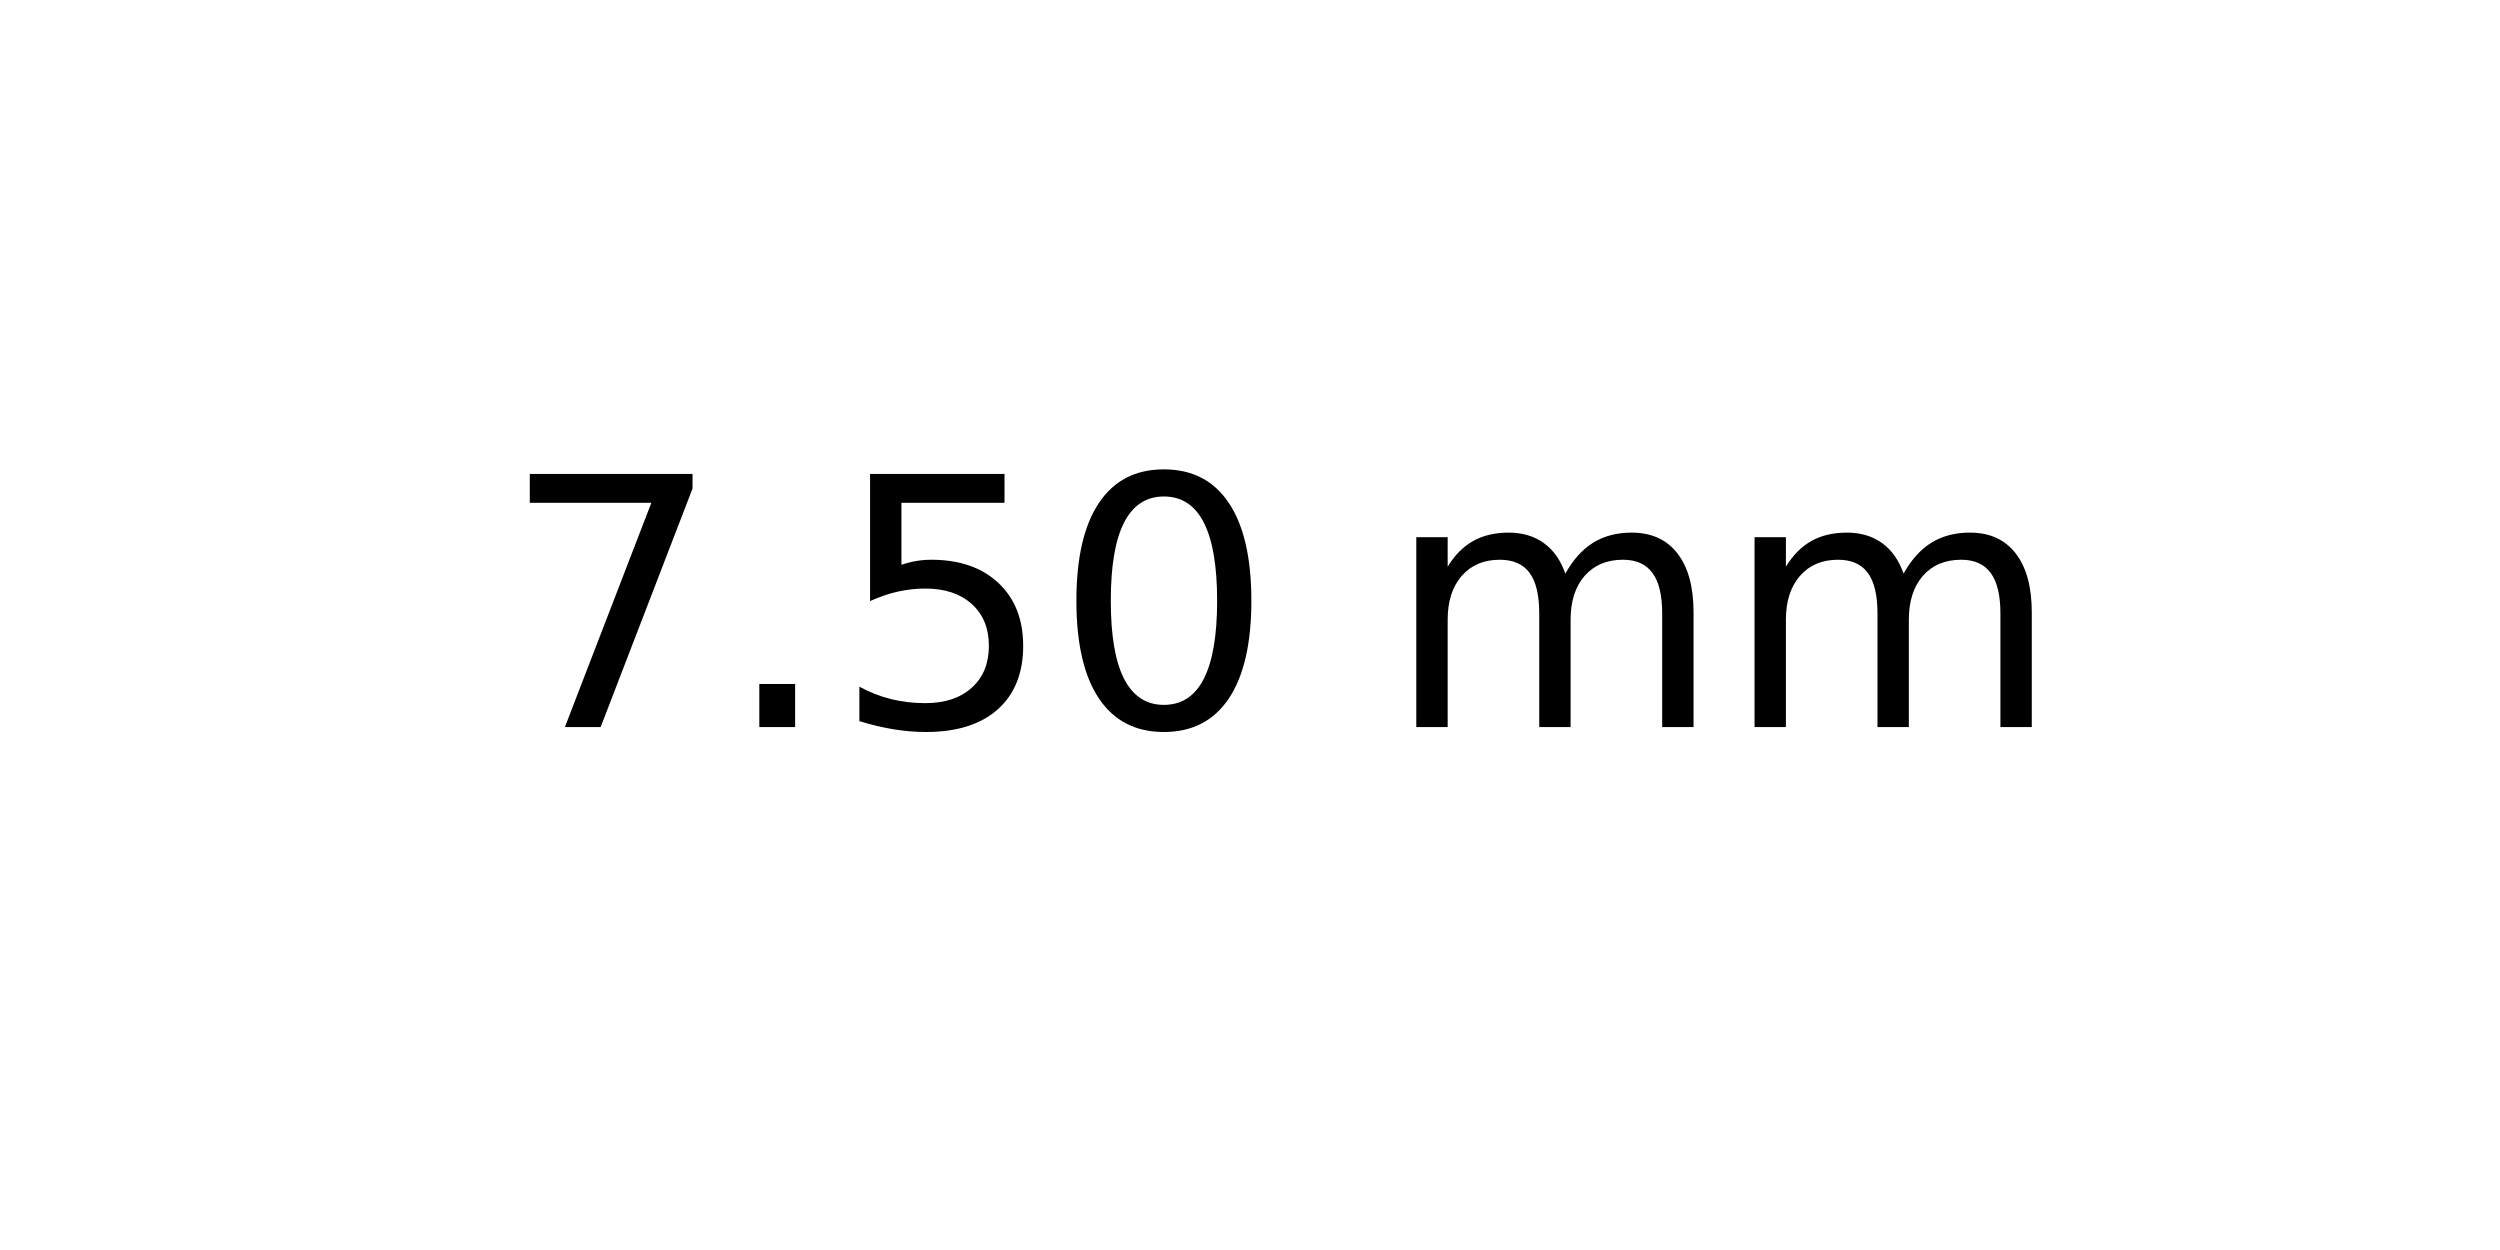
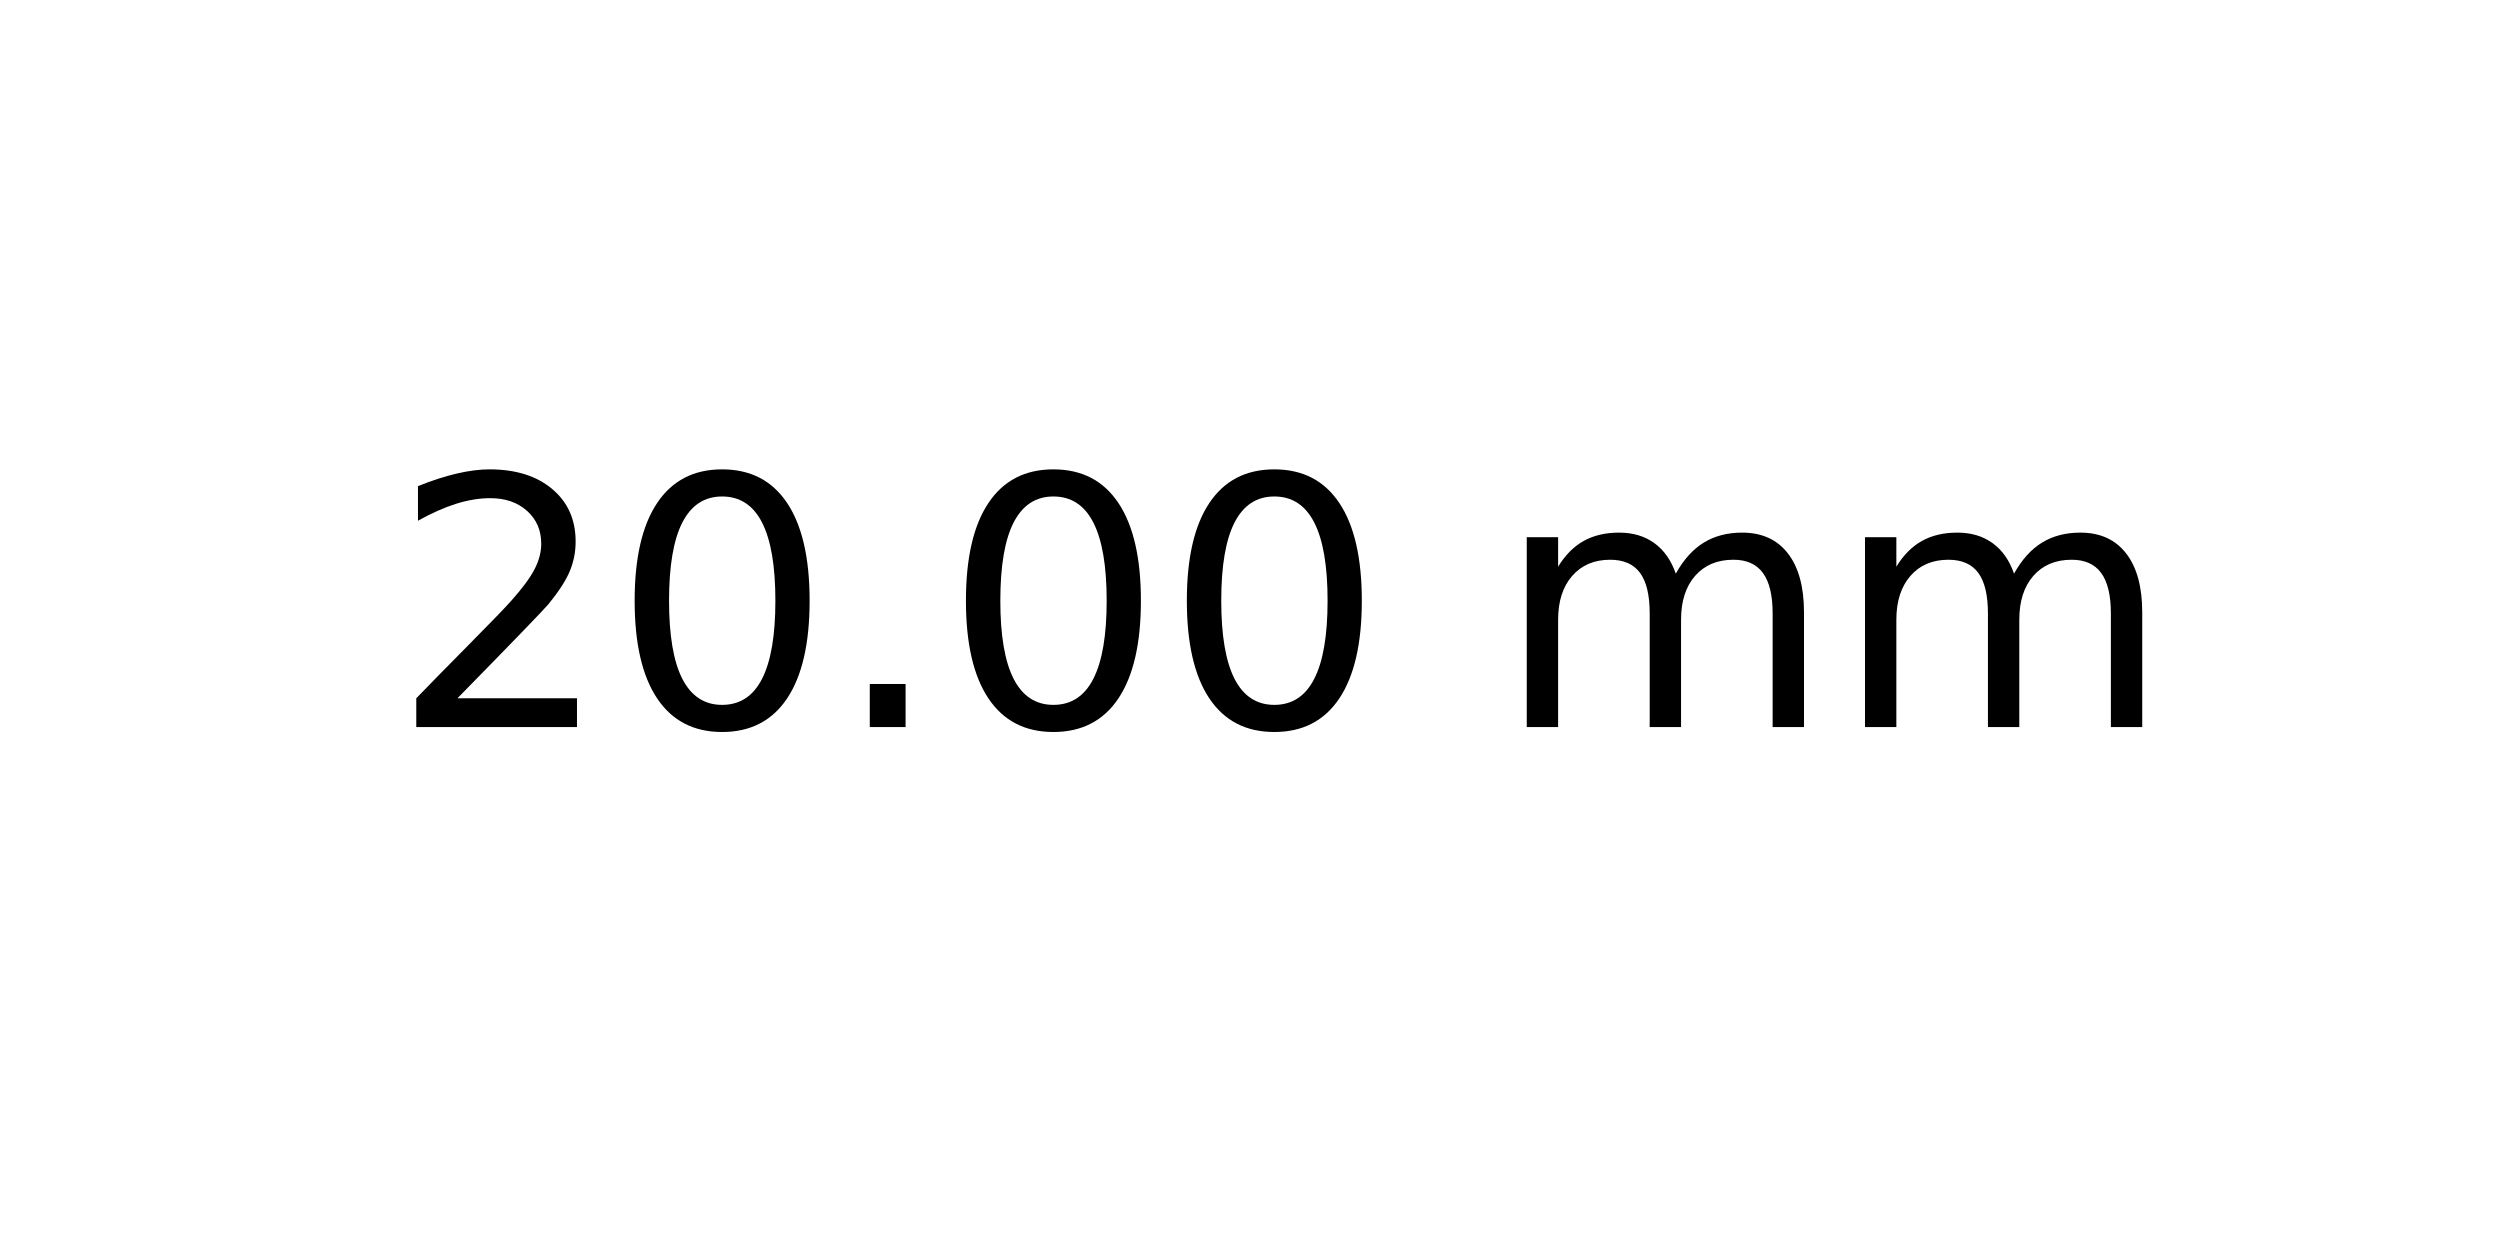
<svg xmlns="http://www.w3.org/2000/svg" xmlns:xlink="http://www.w3.org/1999/xlink" width="72pt" height="36pt" viewBox="0 0 72 36" version="1.1">
  <defs>
    <style type="text/css">*{stroke-linejoin: round; stroke-linecap: butt}</style>
  </defs>
  <g id="figure_1">
    <g id="axes_1">
      <g id="text_1">
-         <g transform="translate(14.4375 20.93937) scale(0.1 -0.1)">
+         <g transform="translate(11.25625 20.93937) scale(0.1 -0.1)">
          <defs>
-             <path id="DejaVuSans-37" d="M 525 4666  L 3525 4666  L 3525 4397  L 1831 0  L 1172 0  L 2766 4134  L 525 4134  L 525 4666  z " transform="scale(0.015625)" />
+             <path id="DejaVuSans-32" d="M 1228 531  L 3431 531  L 3431 0  L 469 0  L 469 531  Q 828 903 1448 1529  Q 2069 2156 2228 2338  Q 2531 2678 2651 2914  Q 2772 3150 2772 3378  Q 2772 3750 2511 3984  Q 2250 4219 1831 4219  Q 1534 4219 1204 4116  Q 875 4013 500 3803  L 500 4441  Q 881 4594 1212 4672  Q 1544 4750 1819 4750  Q 2544 4750 2975 4387  Q 3406 4025 3406 3419  Q 3406 3131 3298 2873  Q 3191 2616 2906 2266  Q 2828 2175 2409 1742  Q 1991 1309 1228 531  z " transform="scale(0.015625)" />
+             <path id="DejaVuSans-30" d="M 2034 4250  Q 1547 4250 1301 3770  Q 1056 3291 1056 2328  Q 1056 1369 1301 889  Q 1547 409 2034 409  Q 2525 409 2770 889  Q 3016 1369 3016 2328  Q 3016 3291 2770 3770  Q 2525 4250 2034 4250  z M 2034 4750  Q 2819 4750 3233 4129  Q 3647 3509 3647 2328  Q 3647 1150 3233 529  Q 2819 -91 2034 -91  Q 1250 -91 836 529  Q 422 1150 422 2328  Q 422 3509 836 4129  Q 1250 4750 2034 4750  z " transform="scale(0.015625)" />
            <path id="DejaVuSans-2e" d="M 684 794  L 1344 794  L 1344 0  L 684 0  L 684 794  z " transform="scale(0.015625)" />
-             <path id="DejaVuSans-35" d="M 691 4666  L 3169 4666  L 3169 4134  L 1269 4134  L 1269 2991  Q 1406 3038 1543 3061  Q 1681 3084 1819 3084  Q 2600 3084 3056 2656  Q 3513 2228 3513 1497  Q 3513 744 3044 326  Q 2575 -91 1722 -91  Q 1428 -91 1123 -41  Q 819 9 494 109  L 494 744  Q 775 591 1075 516  Q 1375 441 1709 441  Q 2250 441 2565 725  Q 2881 1009 2881 1497  Q 2881 1984 2565 2268  Q 2250 2553 1709 2553  Q 1456 2553 1204 2497  Q 953 2441 691 2322  L 691 4666  z " transform="scale(0.015625)" />
-             <path id="DejaVuSans-30" d="M 2034 4250  Q 1547 4250 1301 3770  Q 1056 3291 1056 2328  Q 1056 1369 1301 889  Q 1547 409 2034 409  Q 2525 409 2770 889  Q 3016 1369 3016 2328  Q 3016 3291 2770 3770  Q 2525 4250 2034 4250  z M 2034 4750  Q 2819 4750 3233 4129  Q 3647 3509 3647 2328  Q 3647 1150 3233 529  Q 2819 -91 2034 -91  Q 1250 -91 836 529  Q 422 1150 422 2328  Q 422 3509 836 4129  Q 1250 4750 2034 4750  z " transform="scale(0.015625)" />
            <path id="DejaVuSans-20" transform="scale(0.015625)" />
            <path id="DejaVuSans-6d" d="M 3328 2828  Q 3544 3216 3844 3400  Q 4144 3584 4550 3584  Q 5097 3584 5394 3201  Q 5691 2819 5691 2113  L 5691 0  L 5113 0  L 5113 2094  Q 5113 2597 4934 2840  Q 4756 3084 4391 3084  Q 3944 3084 3684 2787  Q 3425 2491 3425 1978  L 3425 0  L 2847 0  L 2847 2094  Q 2847 2600 2669 2842  Q 2491 3084 2119 3084  Q 1678 3084 1418 2786  Q 1159 2488 1159 1978  L 1159 0  L 581 0  L 581 3500  L 1159 3500  L 1159 2956  Q 1356 3278 1631 3431  Q 1906 3584 2284 3584  Q 2666 3584 2933 3390  Q 3200 3197 3328 2828  z " transform="scale(0.015625)" />
          </defs>
-           <use xlink:href="#DejaVuSans-37" />
-           <use xlink:href="#DejaVuSans-2e" x="63.623" />
-           <use xlink:href="#DejaVuSans-35" x="95.41" />
+           <use xlink:href="#DejaVuSans-32" />
+           <use xlink:href="#DejaVuSans-30" x="63.623" />
+           <use xlink:href="#DejaVuSans-2e" x="127.246" />
          <use xlink:href="#DejaVuSans-30" x="159.033" />
-           <use xlink:href="#DejaVuSans-20" x="222.656" />
-           <use xlink:href="#DejaVuSans-6d" x="254.443" />
-           <use xlink:href="#DejaVuSans-6d" x="351.855" />
+           <use xlink:href="#DejaVuSans-30" x="222.656" />
+           <use xlink:href="#DejaVuSans-20" x="286.279" />
+           <use xlink:href="#DejaVuSans-6d" x="318.066" />
+           <use xlink:href="#DejaVuSans-6d" x="415.479" />
        </g>
      </g>
    </g>
  </g>
</svg>
